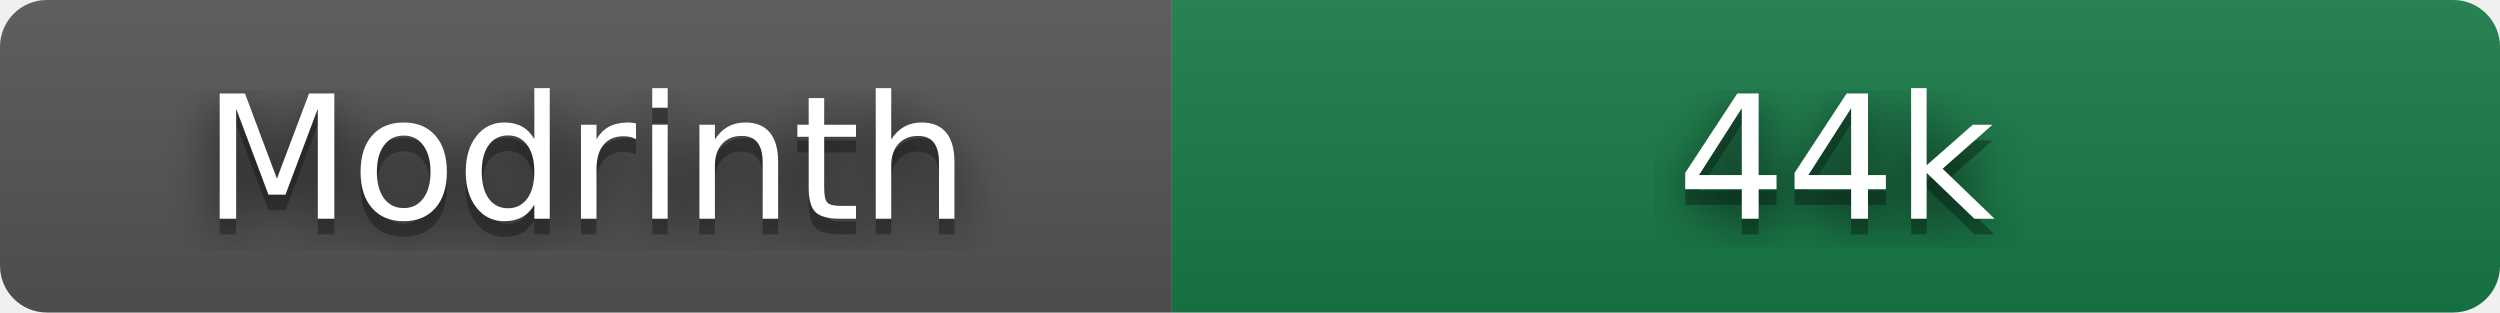
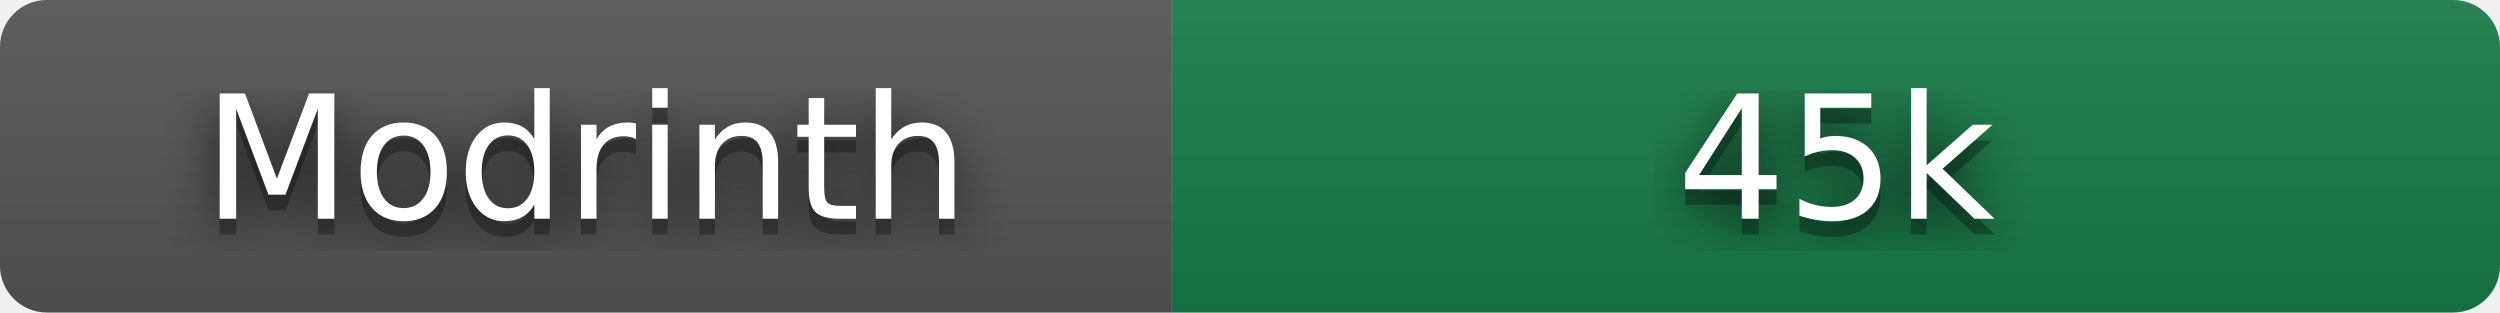
- <svg xmlns="http://www.w3.org/2000/svg" width="160" height="20" role="img" aria-label="Modrinth: 43,692 downloads" viewBox="0 0 160 20">
+ <svg xmlns="http://www.w3.org/2000/svg" width="160" height="20" role="img" aria-label="Modrinth: 44,688 downloads" viewBox="0 0 160 20">
  <filter id="blur">
    <feGaussianBlur stdDeviation="16" />
  </filter>
  <linearGradient id="s" x2="0" y2="100%">
    <stop offset="0" stop-color="#bbb" stop-opacity=".1" />
    <stop offset="1" stop-opacity=".1" />
  </linearGradient>
  <clipPath id="r">
    <rect width="160" height="20" rx="3" />
  </clipPath>
  <g clip-path="url(#r)">
    <rect width="75" height="20" fill="#555" />
    <rect x="75" width="85" height="20" fill="#177c47" />
    <rect width="160" height="20" fill="url(#s)" />
  </g>
  <g fill="#fff" text-anchor="middle" font-family="Verdana,Geneva,DejaVu Sans,sans-serif" text-rendering="geometricPrecision" font-size="110">
    <g transform="scale(.1)">
      <g aria-hidden="true" fill="#010101">
        <text x="375" y="150" fill-opacity=".8" filter="url(#blur)" textLength="490">Modrinth</text>
        <text x="375" y="150" fill-opacity=".3" textLength="490">Modrinth</text>
      </g>
      <text x="375" y="140" textLength="490">Modrinth</text>
    </g>
    <g transform="scale(.1)">
      <g aria-hidden="true" fill="#010101">
-         <text x="1175" y="150" fill-opacity=".8" filter="url(#blur)" textLength="210">44k</text>
-         <text x="1175" y="150" fill-opacity=".3" textLength="210">44k</text>
+         <text x="1175" y="150" fill-opacity=".8" filter="url(#blur)" textLength="210">45k</text>
+         <text x="1175" y="150" fill-opacity=".3" textLength="210">45k</text>
      </g>
-       <text x="1175" y="140" textLength="210">44k</text>
+       <text x="1175" y="140" textLength="210">45k</text>
    </g>
  </g>
</svg>
